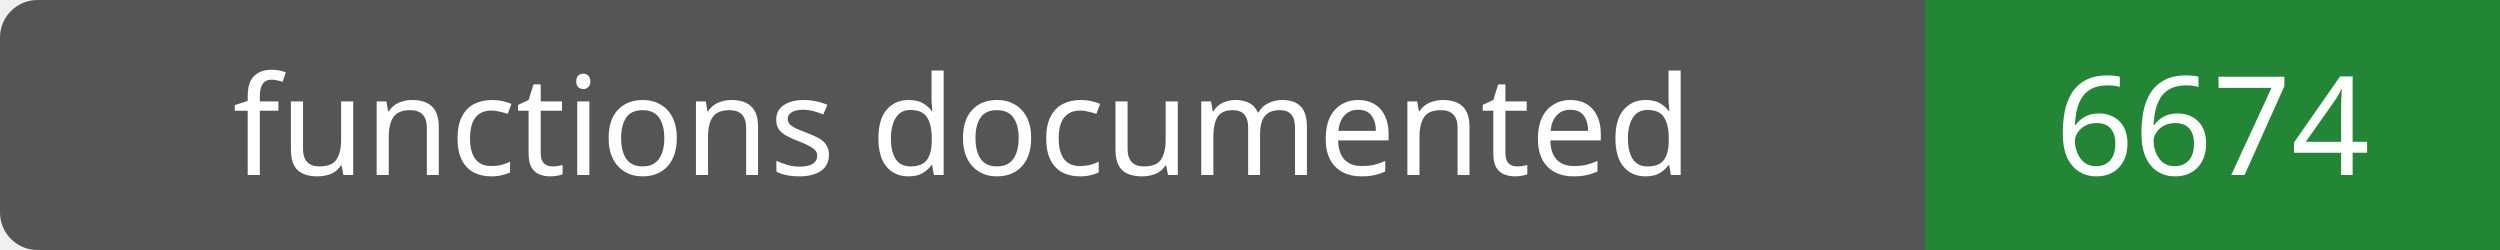
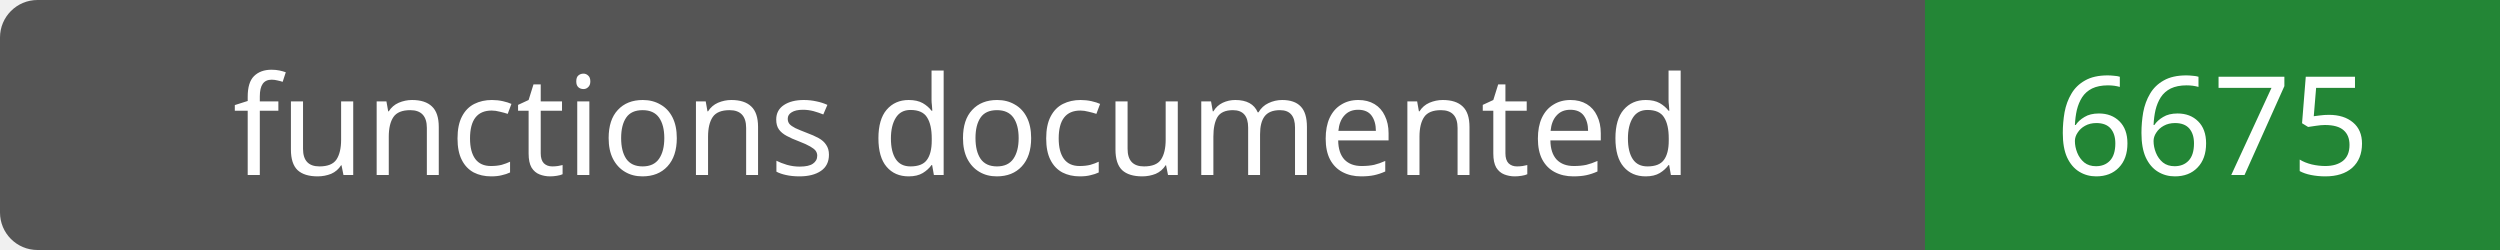
- <svg xmlns="http://www.w3.org/2000/svg" width="200" height="20" role="img" aria-label="functions documented: 6674">
+ <svg xmlns="http://www.w3.org/2000/svg" width="200" height="20" role="img" aria-label="functions documented: 6675">
  <rect width="200" height="20" rx="3" fill="#555" />
  <path fill="#238636" d="M154 0h46v20H154z" />
  <g fill="#fff" text-anchor="middle" font-family="Verdana,sans-serif" font-size="11">
    <text x="77.0" y="14">functions documented</text>
-     <text x="177.0" y="14">6674</text>
+     <text x="177.0" y="14">6675</text>
  </g>
</svg>
